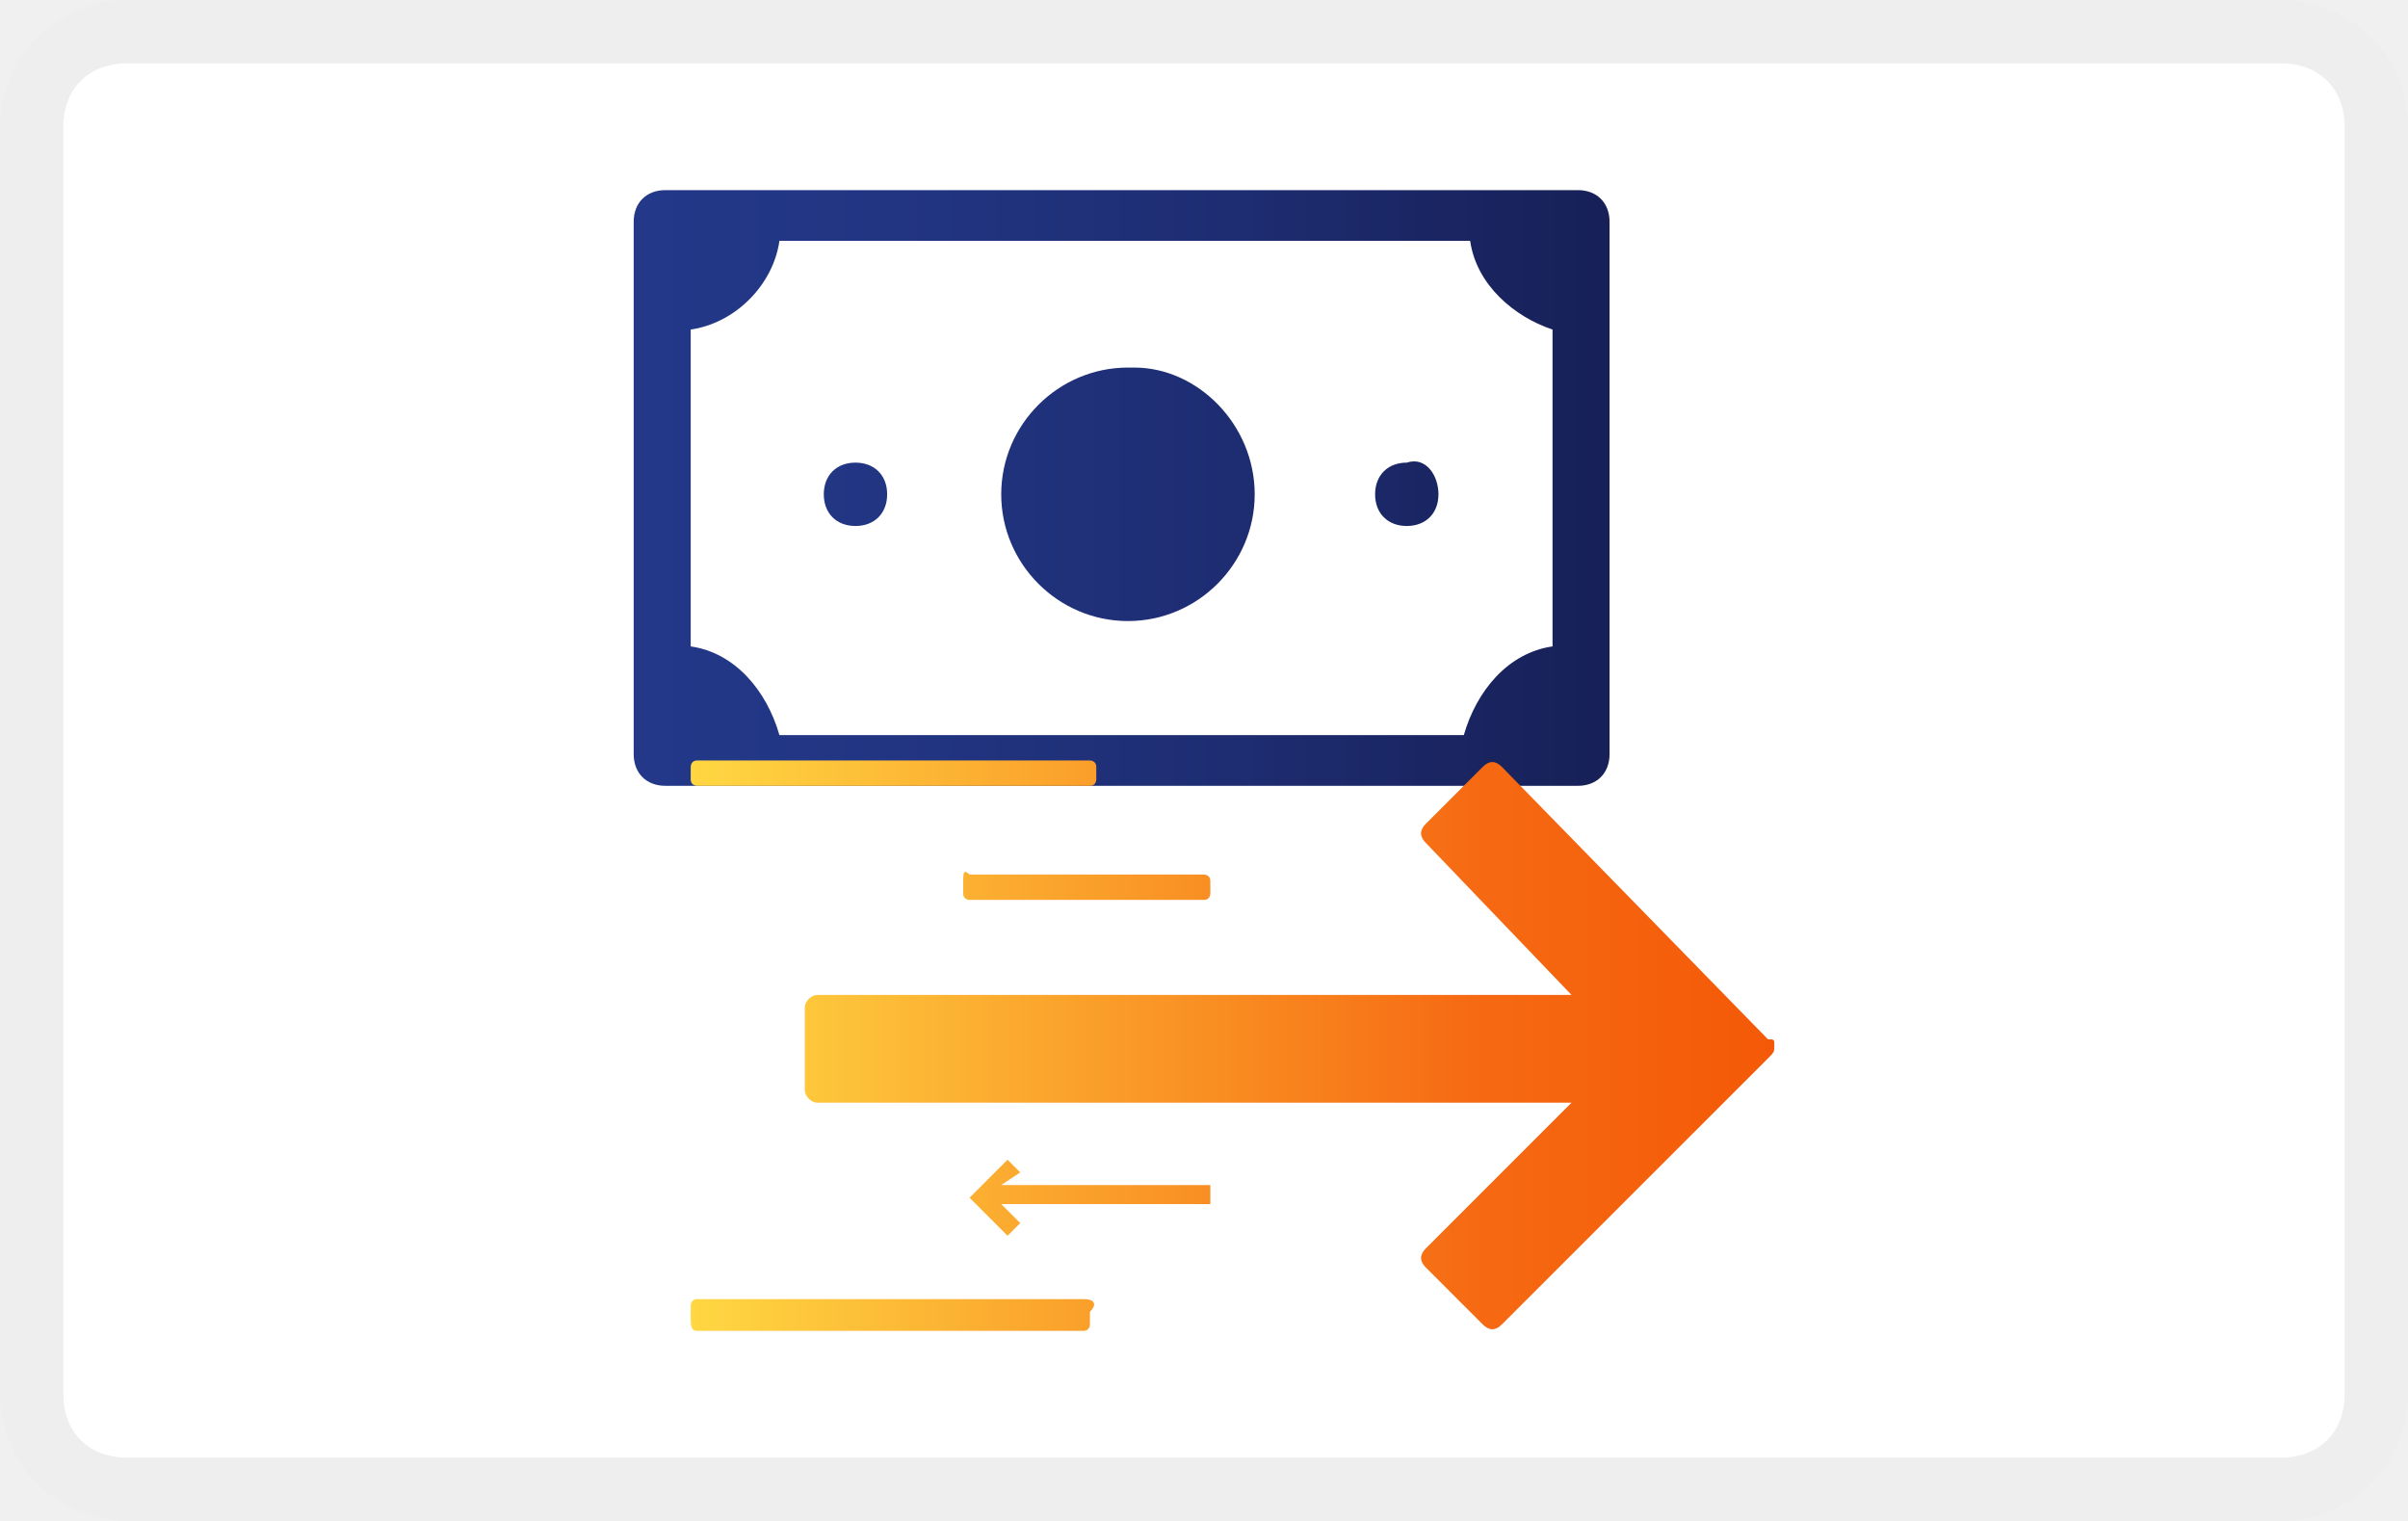
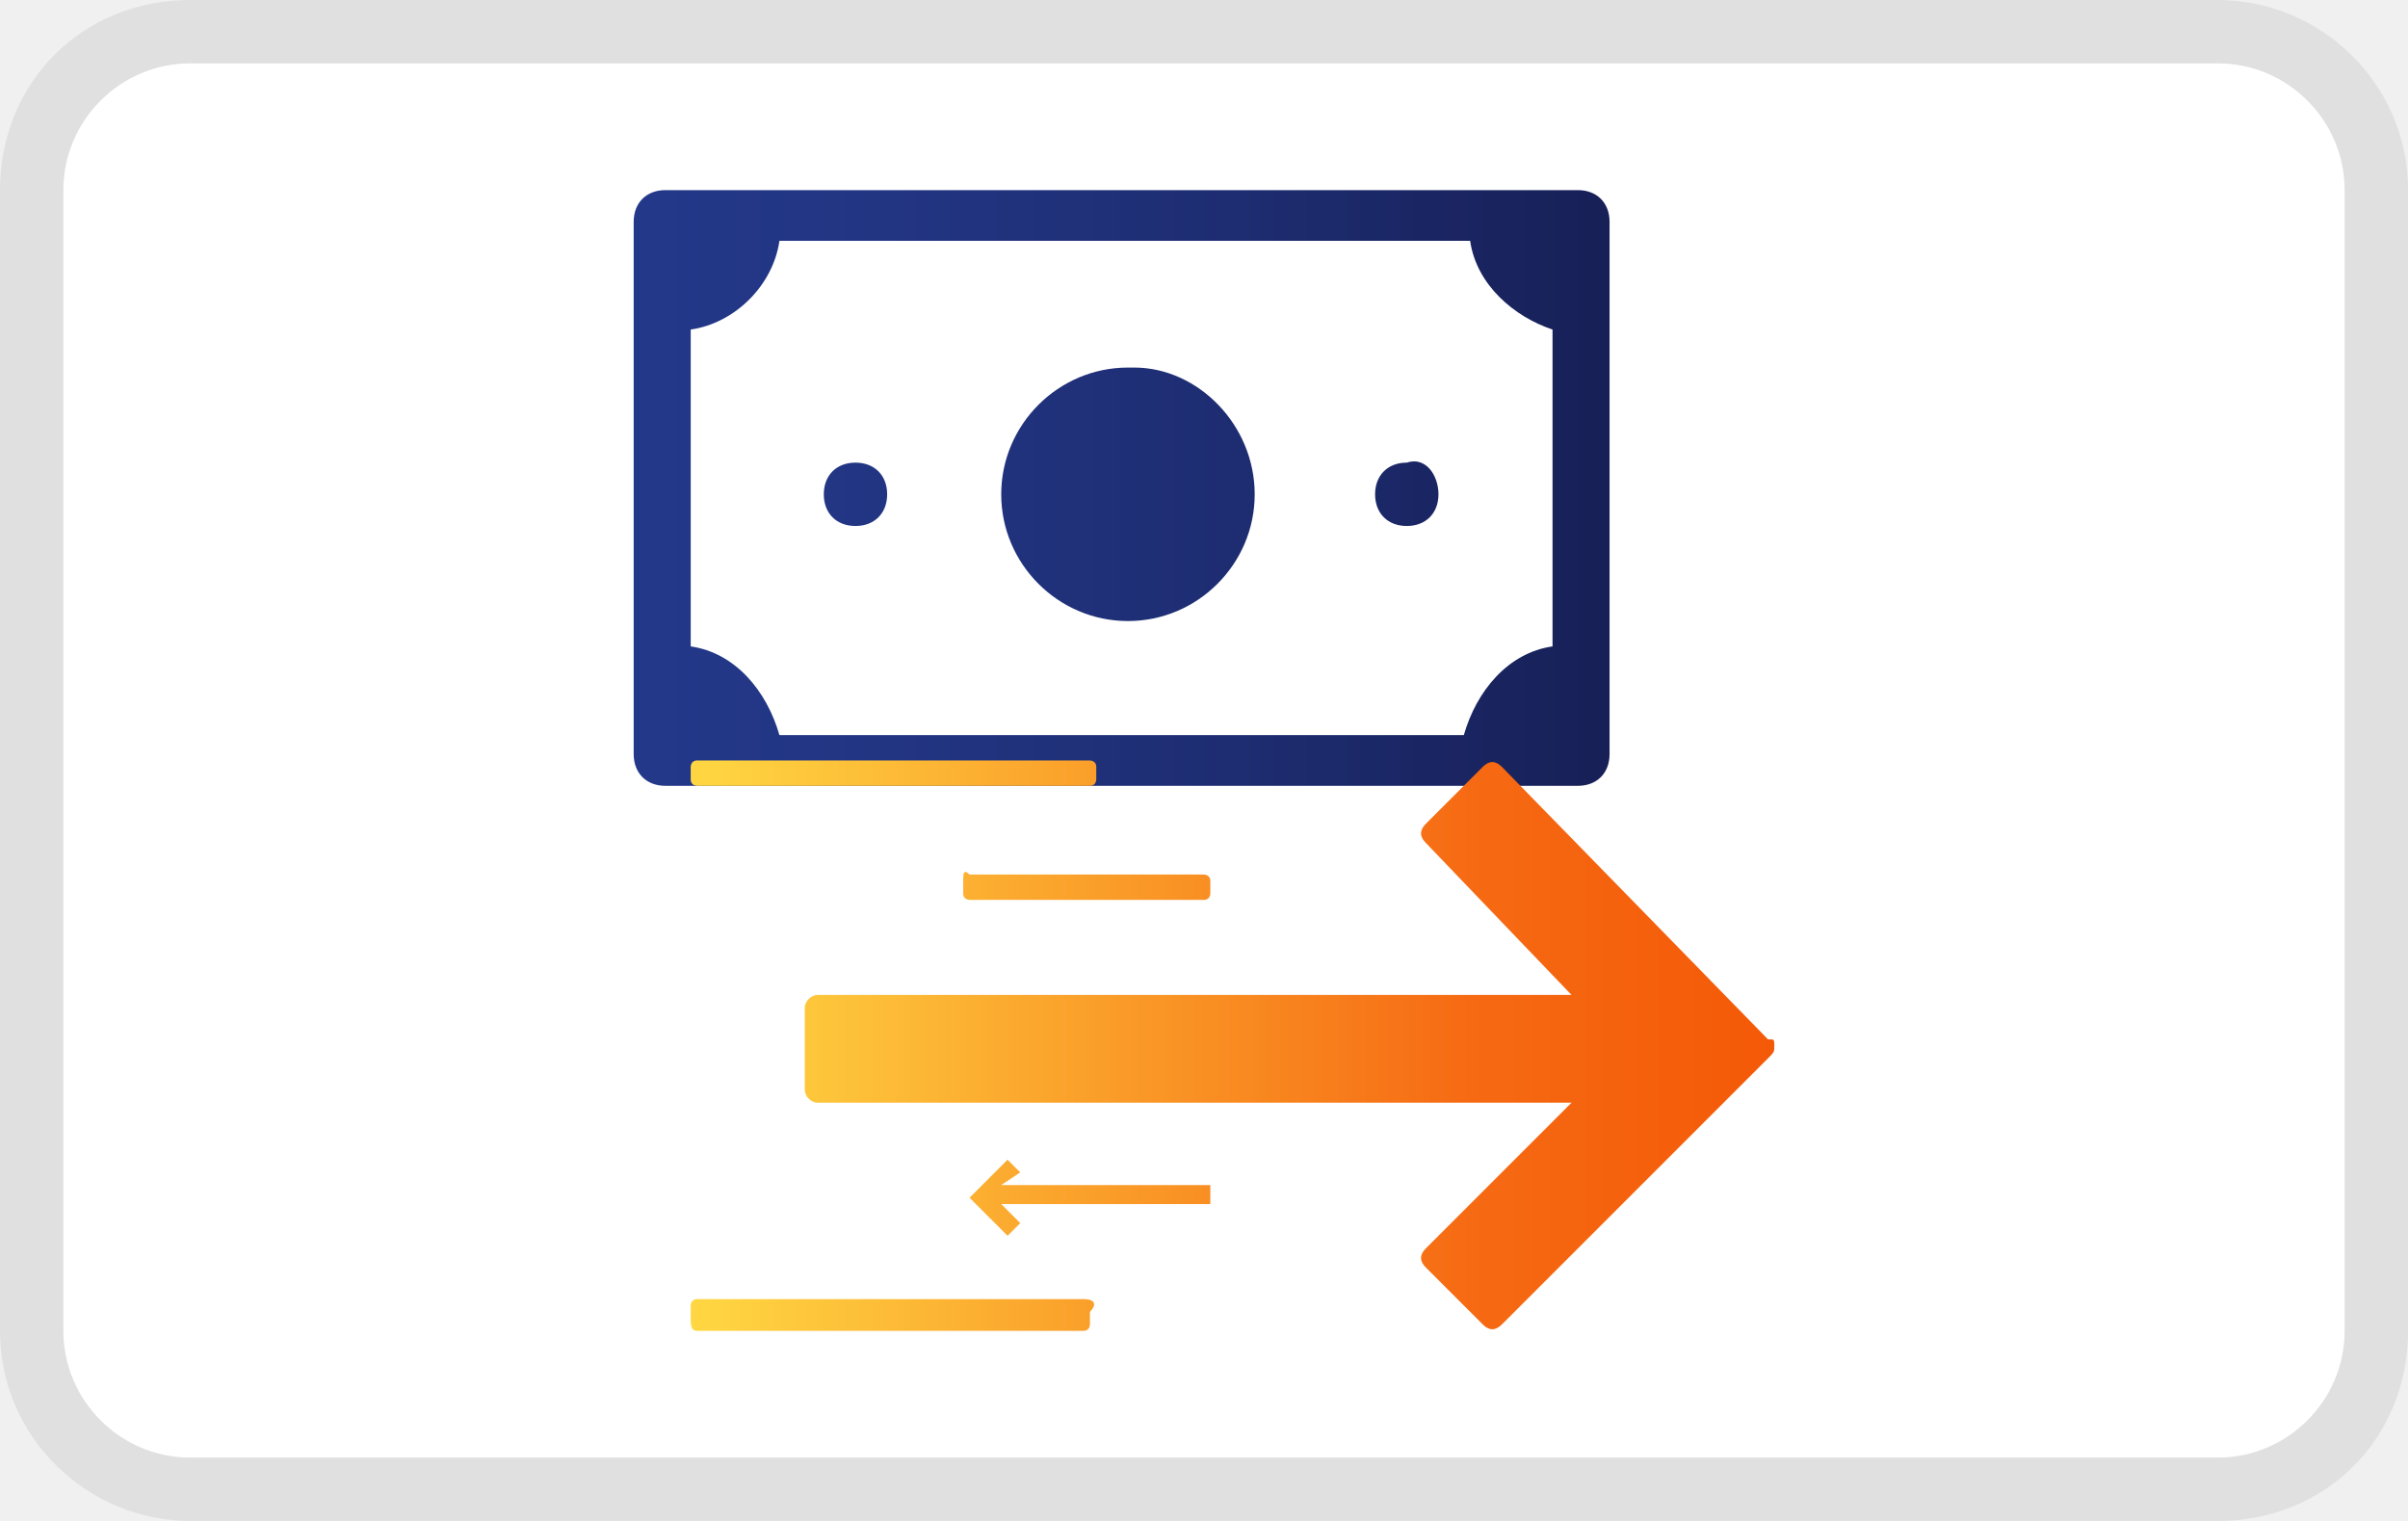
<svg xmlns="http://www.w3.org/2000/svg" role="img" viewBox="0 0 38 24" width="38" height="24" aria-labelledby="pi-ipwire">
-   <path fill-rule="nonzero" d="M36 24H2c-1.1 0-2-.9-2-2V2C0 .9.9 0 2 0h34c1.1 0 2 .9 2 2v20c0 1.1-.9 2-2 2z" fill="#fff" />
-   <path fill-rule="nonzero" d="M36 1c.6 0 1 .4 1 1v20c0 .6-.4 1-1 1H2c-.6 0-1-.4-1-1V2c0-.6.4-1 1-1h34m0-1H2C.9 0 0 .9 0 2v20c0 1.1.9 2 2 2h34c1.1 0 2-.9 2-2V2c0-1.1-.9-2-2-2z" opacity=".07" />
+   <path opacity=".07" d="M 35.001 0 L 3 0 C 1.3 0 0 1.3 0 3 L 0 21 C 0 22.7 1.401 24 3 24 L 35.001 24 C 36.7 24 38.001 22.7 38.001 21 L 38.001 3 C 38.001 1.3 36.601 0 35.001 0 Z" style="" fill-rule="nonzero" />
+   <path d="M 35 1 C 36.1 1 37 1.9 37 3 L 37 21 C 37 22.1 36.1 23 35 23 L 3 23 C 1.9 23 1 22.1 1 21 L 1 3 C 1 1.9 1.9 1 3 1 L 35 1 Z" fill="#fff" style="" fill-rule="nonzero" />
  <g id="pi-Calque_2_00000056399709675909959770000015814529652427292570_">
    <g id="pi-Calque_1-2">
      <linearGradient id="pi-SVGID_1_" gradientUnits="userSpaceOnUse" x1="10" y1="51.445" x2="25.306" y2="51.445" gradientTransform="translate(0 -43.75)">
        <stop offset="0" stop-color="#233889" />
-         <stop offset=".26" stop-color="#223583" />
-         <stop offset=".61" stop-color="#1e2d72" />
+         <stop offset="0.26" stop-color="#223583" />
+         <stop offset="0.61" stop-color="#1e2d72" />
        <stop offset="1" stop-color="#172057" />
      </linearGradient>
      <path fill-rule="nonzero" d="M19 3h-8.5c-.3 0-.5.2-.5.5v8.4c0 .3.2.5.5.5h14.4c.3 0 .5-.2.5-.5V3.5c0-.3-.2-.5-.5-.5H19zm5.5 7.2c-.7.1-1.2.7-1.4 1.4H12.3c-.2-.7-.7-1.3-1.4-1.4v-5c.7-.1 1.3-.7 1.4-1.4h10.9c.1.7.7 1.2 1.3 1.4v5zm-4.7-2.4c0 1.1-.9 2-2 2s-2-.9-2-2 .9-2 2-2h.1c1 0 1.9.9 1.9 2zm-5.8 0c0 .3-.2.5-.5.5s-.5-.2-.5-.5.2-.5.5-.5.5.2.5.5zm8.7 0c0 .3-.2.5-.5.5s-.5-.2-.5-.5.2-.5.5-.5c.3-.1.5.2.5.5z" fill="url(#pi-SVGID_1_)" />
      <linearGradient id="pi-SVGID_00000018228533590080714820000008788153990090198441_" gradientUnits="userSpaceOnUse" x1="10.81" y1="60.212" x2="28" y2="60.212" gradientTransform="translate(0 -43.75)">
        <stop offset="0" stop-color="#ffd843" />
-         <stop offset=".72" stop-color="#f66a13" />
+         <stop offset="0.72" stop-color="#f66a13" />
        <stop offset="1" stop-color="#f45907" />
      </linearGradient>
      <path fill-rule="nonzero" d="M28 16.5c0 .1 0 .1-.1.2l-4.2 4.2c-.1.1-.2.1-.3 0l-.9-.9c-.1-.1-.1-.2 0-.3l2.3-2.3H12.9c-.1 0-.2-.1-.2-.2v-1.3c0-.1.1-.2.2-.2h11.9l-2.3-2.4c-.1-.1-.1-.2 0-.3l.9-.9c.1-.1.2-.1.3 0l4.2 4.3c.1 0 .1 0 .1.1zm-10.8-4.1c.1 0 .1-.1.1-.1v-.2c0-.1-.1-.1-.1-.1H11c-.1 0-.1.1-.1.1v.2c0 .1.1.1.1.1h6.2zm-2 1.5v.2c0 .1.1.1.1.1H19c.1 0 .1-.1.1-.1v-.2c0-.1-.1-.1-.1-.1h-3.7c-.1-.1-.1 0-.1.1zm1.9 6.6H11c-.1 0-.1.1-.1.1v.2c0 .1 0 .2.1.2h6.1c.1 0 .1-.1.1-.1v-.2c.1-.1.1-.2-.1-.2.1 0 .1 0 0 0zm-1-2l-.2-.2-.6.6.6.6.2-.2-.3-.3h3.3v-.3h-3.3l.3-.2z" fill="url(#pi-SVGID_00000018228533590080714820000008788153990090198441_)" />
    </g>
  </g>
</svg>
